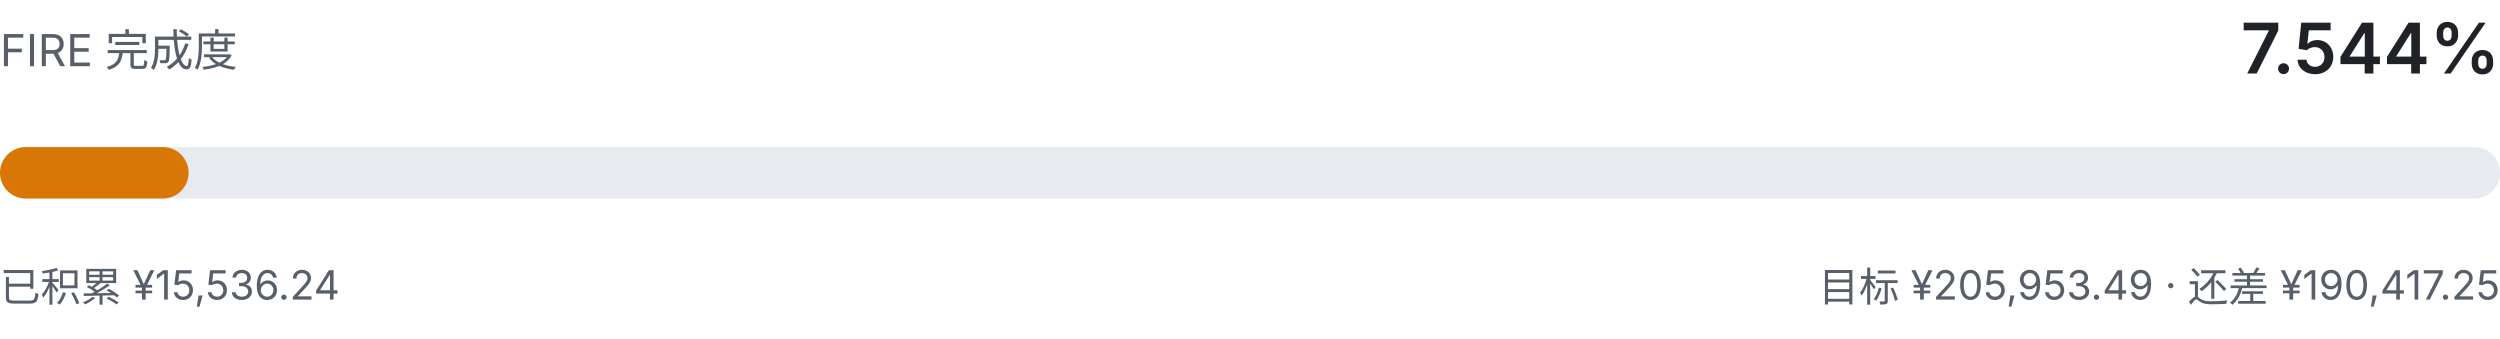
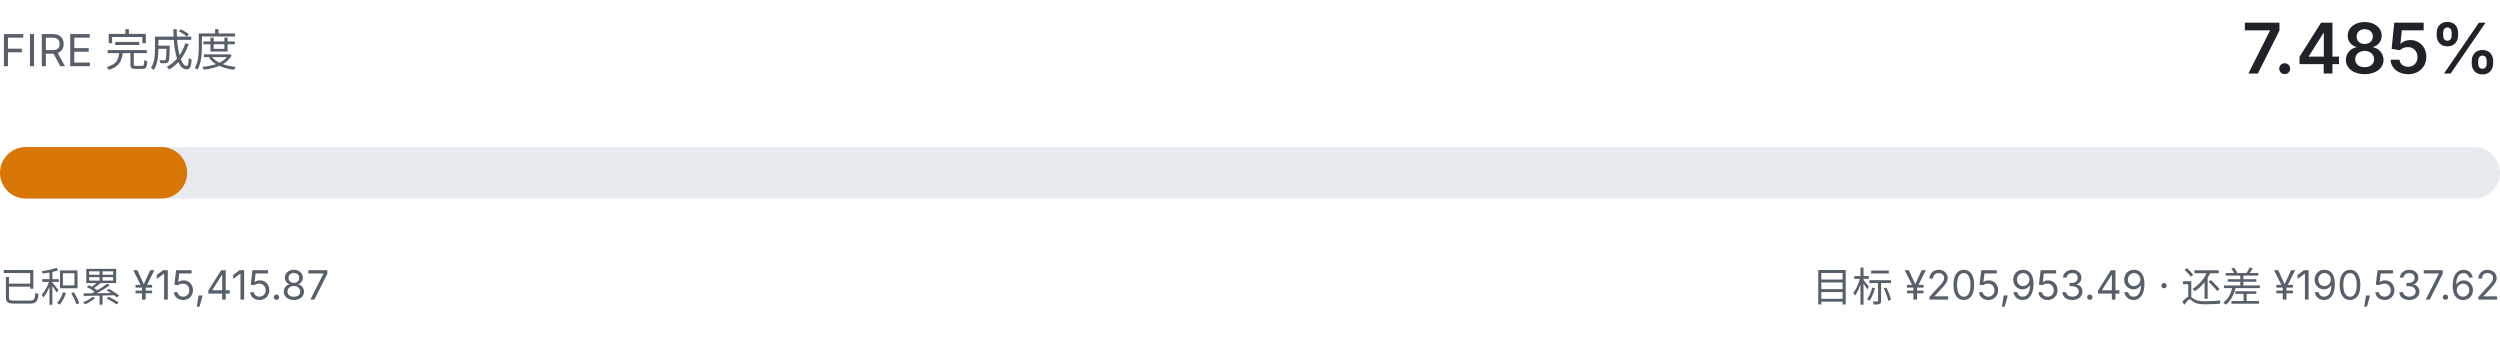
- <svg xmlns="http://www.w3.org/2000/svg" viewBox="0 0 680 92" width="680" height="92" role="img" aria-label="FIRE 完成度 7.544%">
+ <svg xmlns="http://www.w3.org/2000/svg" viewBox="0 0 680 92" width="680" height="92" role="img" aria-label="FIRE 完成度 7.485%">
  <style>
    .fg { fill: #1f2328; font-family: ui-sans-serif, system-ui, -apple-system, "Segoe UI", sans-serif; }
    .fg-muted { fill: #57606a; font-family: ui-sans-serif, system-ui, -apple-system, "Segoe UI", sans-serif; }
    .track { fill: #e7ebef; }
    .fill { fill: #d97706; }
    @media (prefers-color-scheme: dark) {
      .fg { fill: #e6edf3; }
      .fg-muted { fill: #8b949e; }
      .track { fill: #21262d; }
      .fill { fill: #f0b429; }
    }
  </style>
  <text class="fg-muted" x="0" y="18" font-size="12">FIRE 完成度</text>
-   <text class="fg" x="680" y="20" text-anchor="end" font-size="19" font-weight="600">7.544%</text>
+   <text class="fg" x="680" y="20" text-anchor="end" font-size="19" font-weight="600">7.485%</text>
  <rect class="track" x="0" y="40" width="680" height="14" rx="7.0" />
-   <rect class="fill" x="0" y="40" width="51.3" height="14" rx="7.0" />
-   <text class="fg-muted" x="0" y="82" font-size="11">已积累 ¥15,536.24</text>
-   <text class="fg-muted" x="680" y="82" text-anchor="end" font-size="11">目标 ¥205,953.49 · 还差 ¥190,417.25</text>
+   <rect class="fill" x="0" y="40" width="50.9" height="14" rx="7.0" />
+   <text class="fg-muted" x="0" y="82" font-size="11">已积累 ¥15,415.87</text>
+   <text class="fg-muted" x="680" y="82" text-anchor="end" font-size="11">目标 ¥205,953.49 · 还差 ¥190,537.62</text>
</svg>
